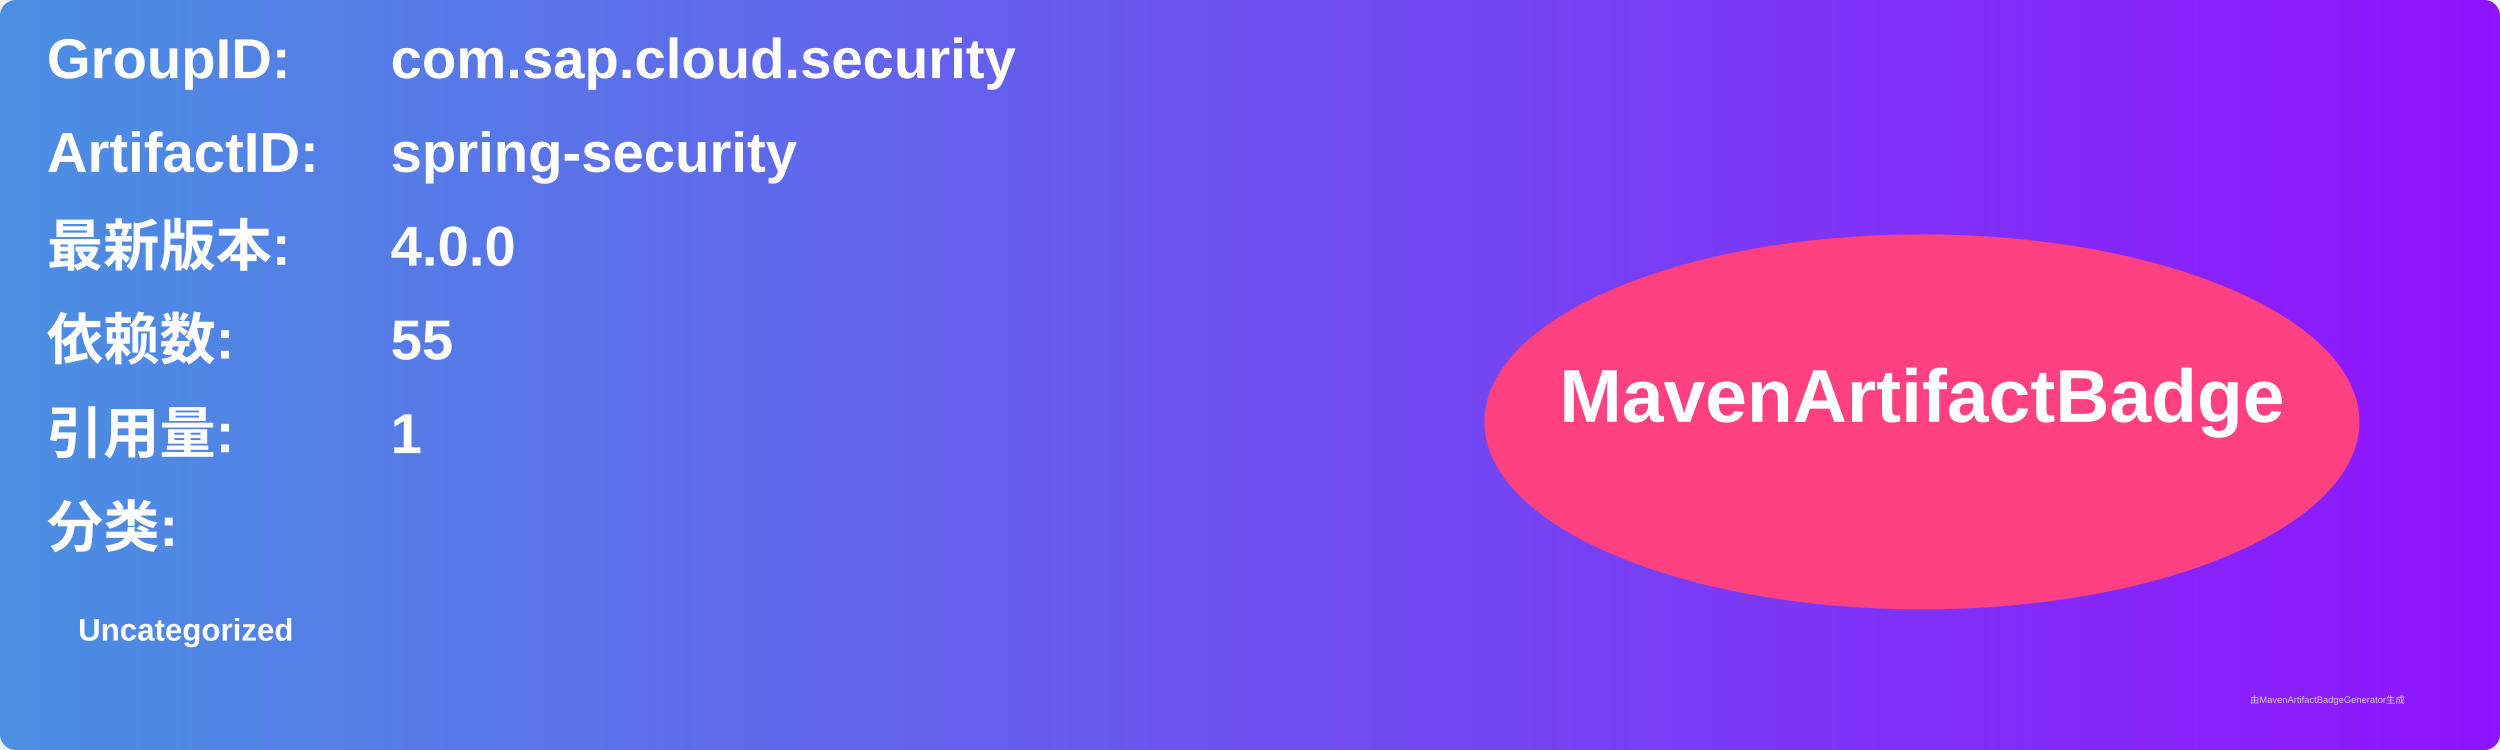
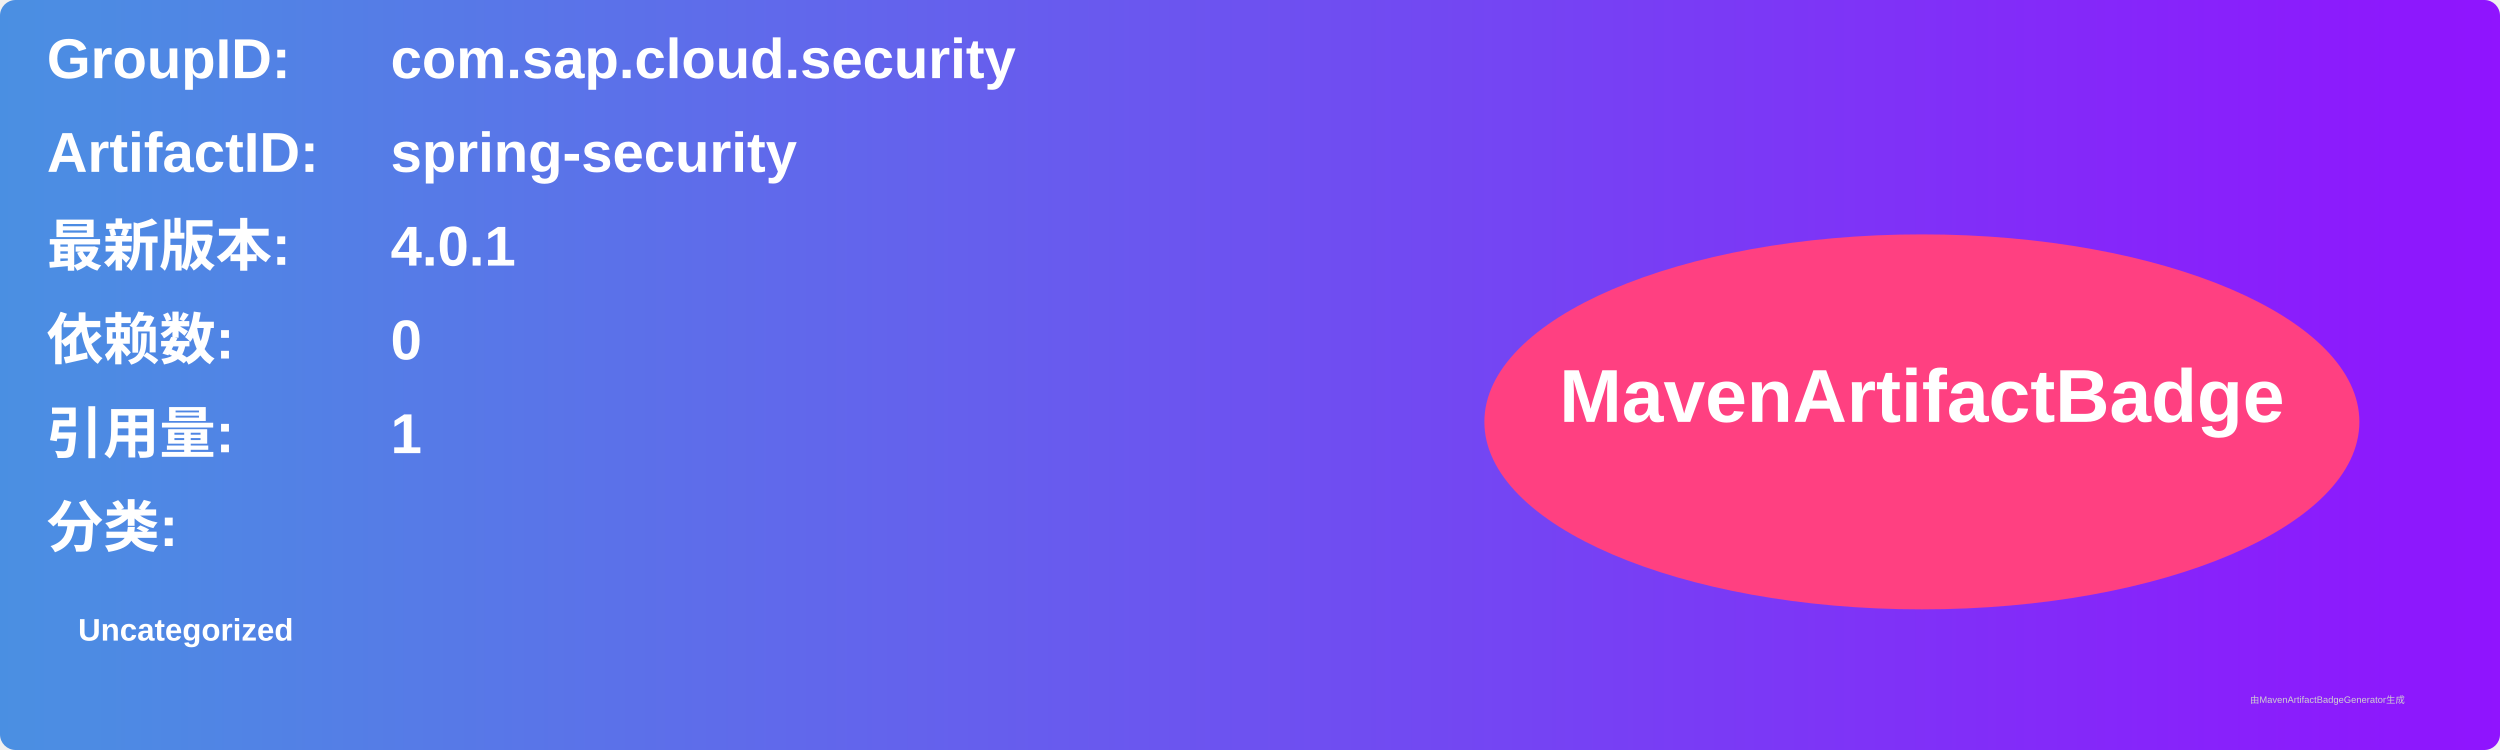
<svg xmlns="http://www.w3.org/2000/svg" width="800" height="240" viewBox="0 0 800 240">
  <linearGradient id="grad" x1="0%" y1="0%" x2="100%" y2="0%">
    <stop offset="0%" stop-color="#4a90e2" />
    <stop offset="100%" stop-color="#9013fe" />
  </linearGradient>
  <rect width="100%" height="100%" rx="5" ry="5" fill="url(#grad)" />
  <g transform="translate(15, 15)">
    <text x="0" y="10" font-family="Arial" font-size="18" fill="white" font-weight="bold" width="260">GroupID:</text>
    <text x="110" y="10" font-family="Arial" font-size="18" fill="white" font-weight="bold" width="460">com.sap.cloud.security</text>
    <text x="0" y="40" font-family="Arial" font-size="18" fill="white" font-weight="bold" width="260">ArtifactID:</text>
    <text x="110" y="40" font-family="Arial" font-size="18" fill="white" font-weight="bold" width="460">spring-security</text>
    <text x="0" y="70" font-family="Arial" font-size="18" fill="white" font-weight="bold">最新版本:</text>
    <text x="110" y="70" font-family="Arial" font-size="18" fill="white" font-weight="bold">
-       <tspan font-weight="bold">4.0.0</tspan>
+       <tspan font-weight="bold">4.0.1</tspan>
    </text>
    <text x="0" y="100" font-family="Arial" font-size="18" fill="white" font-weight="bold">依赖数: </text>
    <text x="110" y="100" font-family="Arial" font-size="18" fill="white">
-       <tspan font-weight="bold">55</tspan>
+       <tspan font-weight="bold">0</tspan>
    </text>
    <text x="0" y="130" font-family="Arial" font-size="18" fill="white" font-weight="bold">引用量: </text>
    <text x="110" y="130" font-family="Arial" font-size="18" fill="white">
      <tspan font-weight="bold">1</tspan>
    </text>
    <text x="0" y="160" font-family="Arial" font-size="18" fill="white" font-weight="bold">分类:</text>
    <text x="10" y="190" font-family="Arial" font-size="10" fill="white">
      <tspan font-weight="bold">Uncategorized</tspan>
    </text>
    <ellipse cx="600" cy="120" rx="140" ry="60" fill="#ff4081" />
    <text x="600" y="120" text-anchor="middle" font-family="Arial" font-size="24" fill="white" font-weight="bold">MavenArtifactBadge</text>
  </g>
  <text x="720" y="225" font-family="Arial" font-size="3" fill="#d0d0d0">由MavenArtifactBadgeGenerator生成</text>
</svg>
